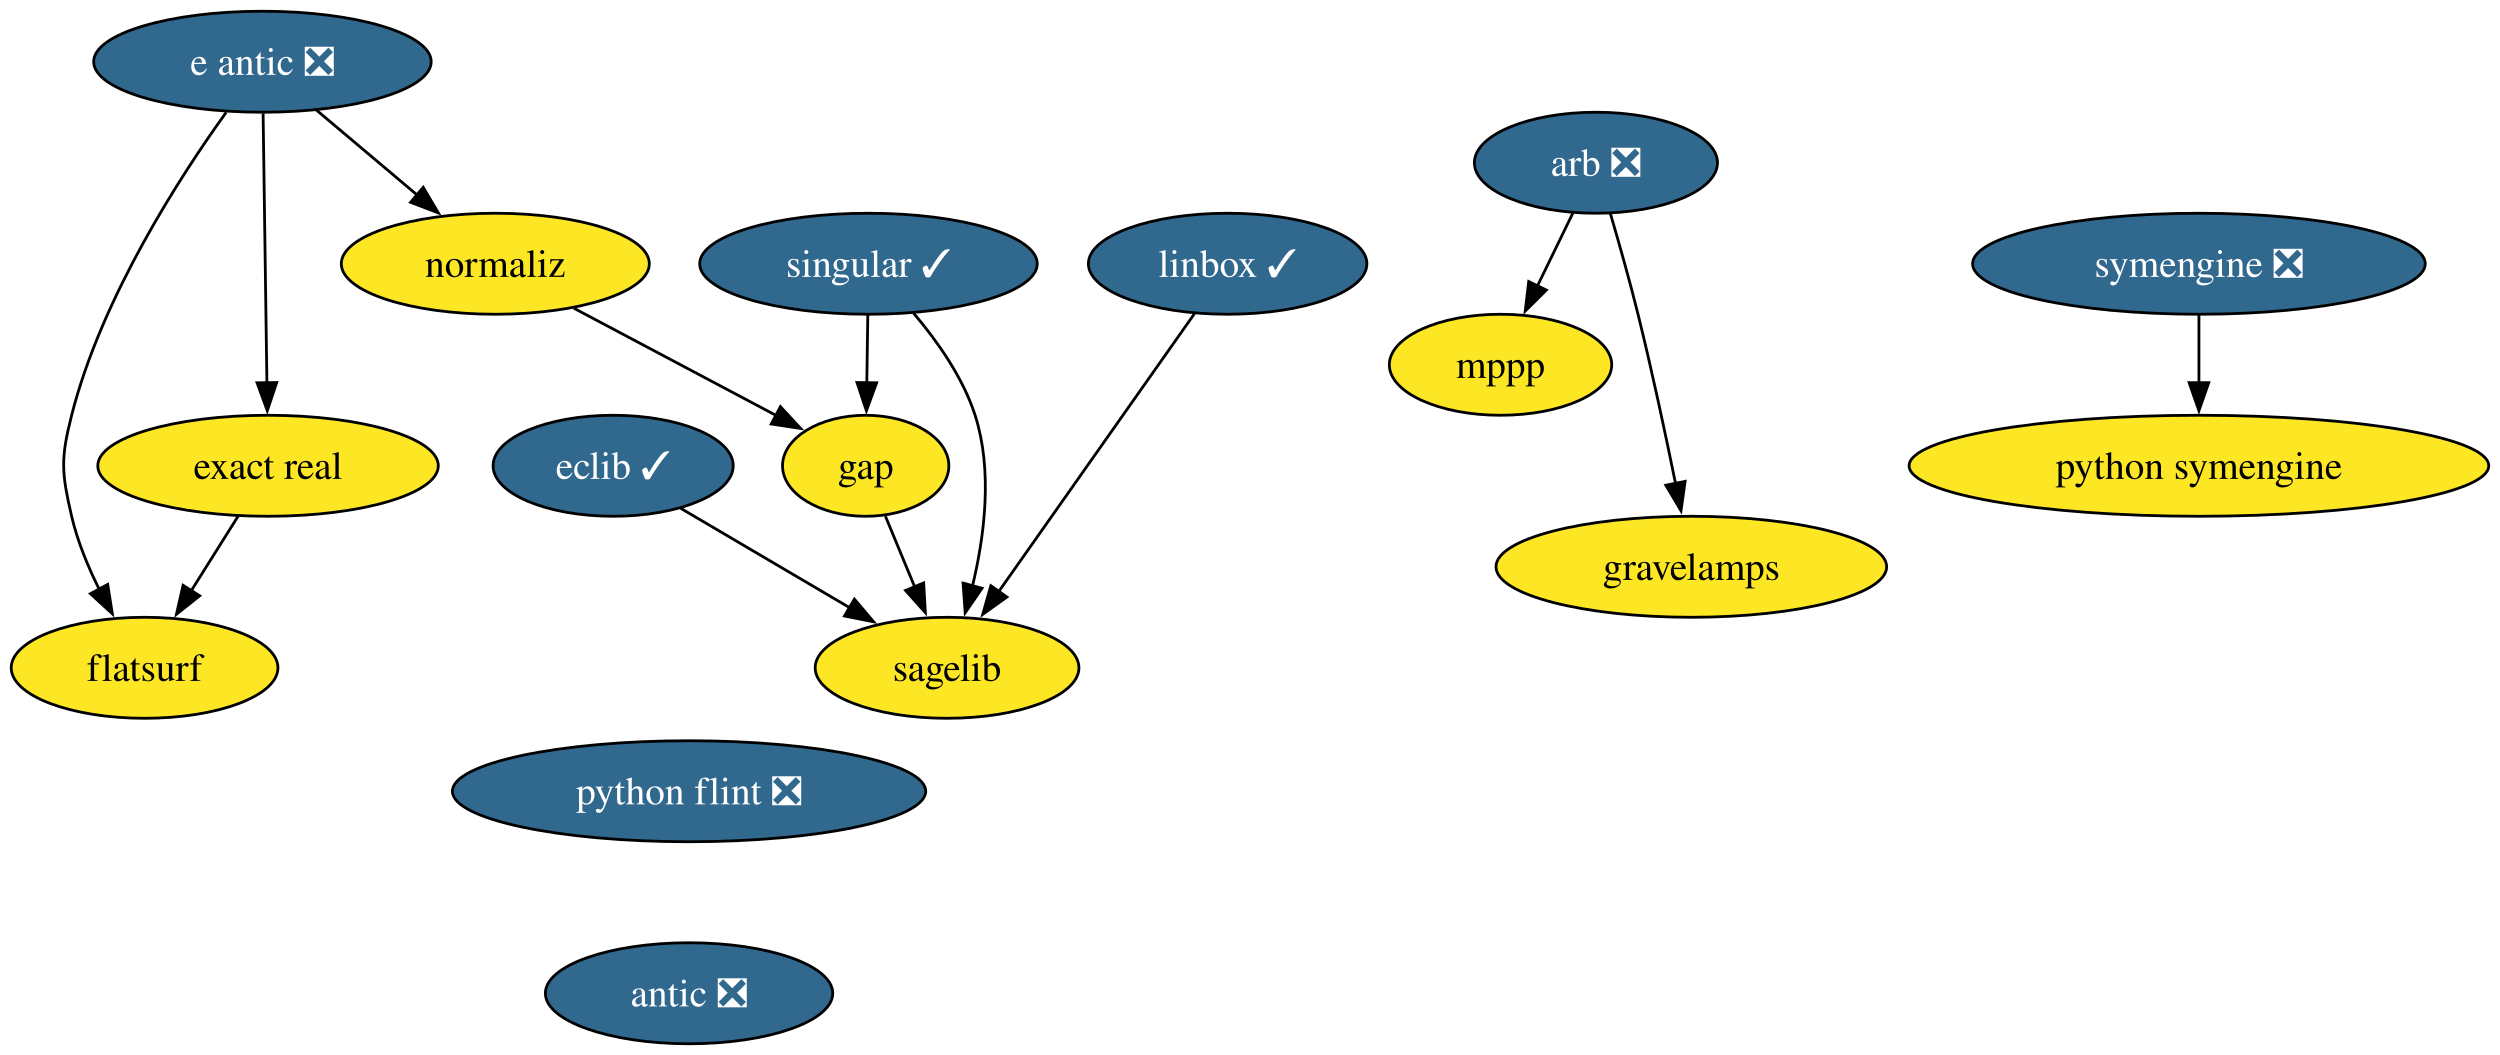
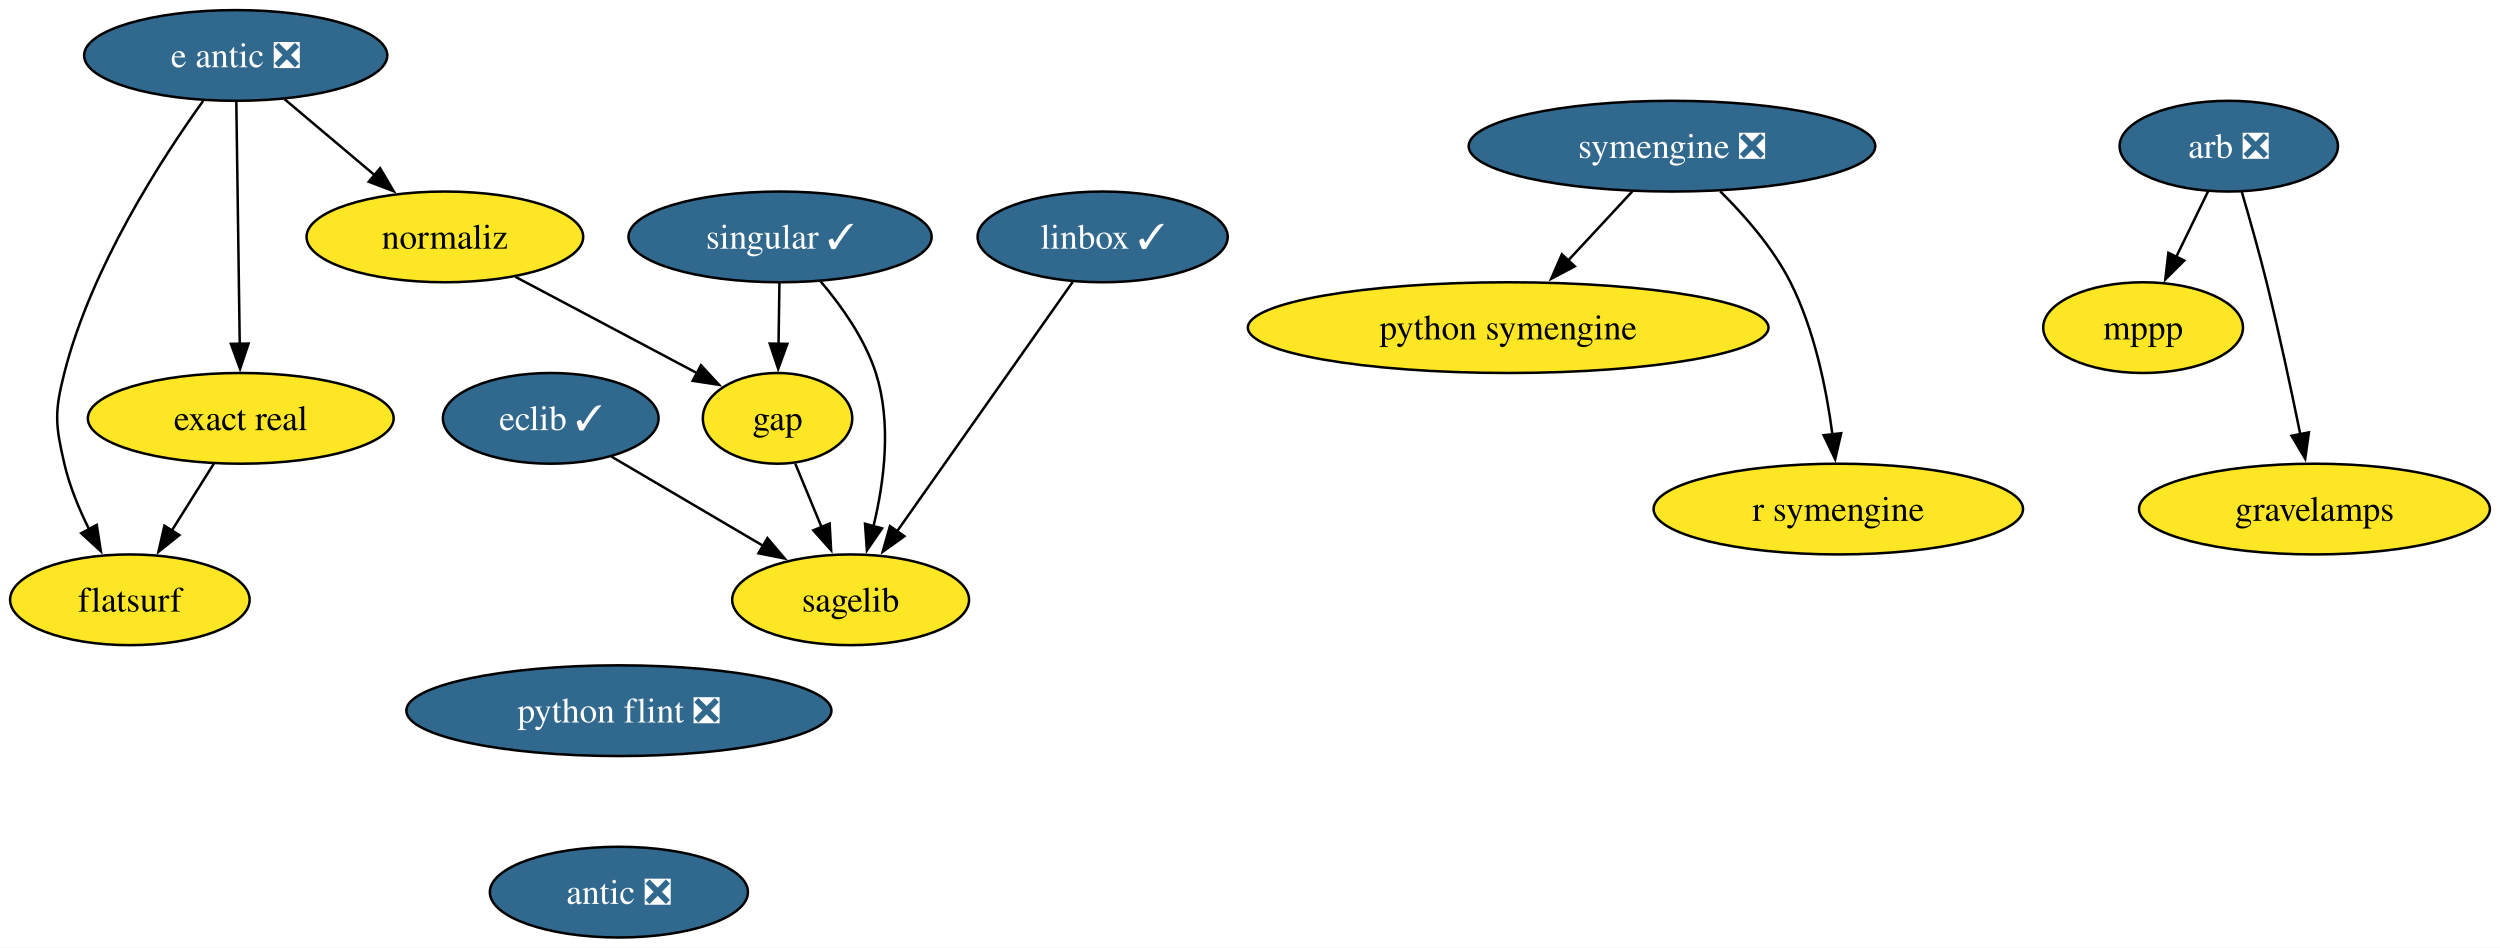
- <svg xmlns="http://www.w3.org/2000/svg" xmlns:xlink="http://www.w3.org/1999/xlink" width="891pt" height="376pt" viewBox="0.00 0.00 891.00 376.00">
+ <svg xmlns="http://www.w3.org/2000/svg" xmlns:xlink="http://www.w3.org/1999/xlink" width="992pt" height="376pt" viewBox="0.00 0.00 992.01 376.00">
  <g id="graph0" class="graph" transform="scale(1 1) rotate(0) translate(4 372)">
-     <polygon fill="white" stroke="none" points="-4,4 -4,-372 887,-372 887,4 -4,4" />
+     <polygon fill="white" stroke="none" points="-4,4 -4,-372 988.01,-372 988.01,4 -4,4" />
    <g id="node1" class="node">
      <g id="a_node1">
        <a xlink:href="https://github.com/conda-forge/arb-feedstock/pull/37" xlink:title="arb ❎">
-           <ellipse fill="#31688e" stroke="black" cx="564.79" cy="-314" rx="43.32" ry="18" />
-           <text text-anchor="middle" x="564.79" y="-309.32" font-family="Times,serif" font-size="14.00" fill="white">arb ❎</text>
+           <ellipse fill="#31688e" stroke="black" cx="880.39" cy="-314" rx="43.32" ry="18" />
+           <text text-anchor="middle" x="880.39" y="-309.32" font-family="Times,serif" font-size="14.00" fill="white">arb ❎</text>
        </a>
      </g>
    </g>
    <g id="node2" class="node">
      <g id="a_node2">
        <a xlink:href="https://github.com/conda-forge/mppp-feedstock" xlink:title="mppp">
-           <ellipse fill="#fde725" stroke="black" cx="530.79" cy="-242" rx="39.63" ry="18" />
-           <text text-anchor="middle" x="530.79" y="-237.32" font-family="Times,serif" font-size="14.00">mppp</text>
+           <ellipse fill="#fde725" stroke="black" cx="846.39" cy="-242" rx="39.63" ry="18" />
+           <text text-anchor="middle" x="846.39" y="-237.32" font-family="Times,serif" font-size="14.00">mppp</text>
        </a>
      </g>
    </g>
    <g id="edge1" class="edge">
-       <path fill="none" stroke="black" d="M556.56,-296.05C552.76,-288.23 548.15,-278.75 543.89,-269.98" />
-       <polygon fill="black" stroke="black" points="547.12,-268.62 539.6,-261.15 540.83,-271.67 547.12,-268.62" />
+       <path fill="none" stroke="black" d="M872.16,-296.05C868.36,-288.23 863.75,-278.75 859.49,-269.98" />
+       <polygon fill="black" stroke="black" points="862.72,-268.62 855.2,-261.15 856.42,-271.67 862.72,-268.62" />
    </g>
    <g id="node3" class="node">
      <g id="a_node3">
        <a xlink:href="https://github.com/conda-forge/gravelamps-feedstock" xlink:title="gravelamps">
-           <ellipse fill="#fde725" stroke="black" cx="598.79" cy="-170" rx="69.62" ry="18" />
-           <text text-anchor="middle" x="598.79" y="-165.32" font-family="Times,serif" font-size="14.00">gravelamps</text>
+           <ellipse fill="#fde725" stroke="black" cx="914.39" cy="-170" rx="69.62" ry="18" />
+           <text text-anchor="middle" x="914.39" y="-165.32" font-family="Times,serif" font-size="14.00">gravelamps</text>
        </a>
      </g>
    </g>
    <g id="edge2" class="edge">
-       <path fill="none" stroke="black" d="M569.94,-295.89C572.98,-285.54 576.8,-272.07 579.79,-260 584.76,-239.94 589.61,-217.14 593.17,-199.64" />
-       <polygon fill="black" stroke="black" points="596.58,-200.45 595.11,-189.96 589.71,-199.07 596.58,-200.45" />
+       <path fill="none" stroke="black" d="M885.54,-295.89C888.57,-285.54 892.39,-272.07 895.39,-260 900.36,-239.94 905.21,-217.14 908.77,-199.64" />
+       <polygon fill="black" stroke="black" points="912.18,-200.45 910.71,-189.96 905.31,-199.07 912.18,-200.45" />
    </g>
    <g id="node4" class="node">
      <g id="a_node4">
        <a xlink:href="https://github.com/conda-forge/eclib-feedstock/pull/47" xlink:title="eclib ✓">
          <ellipse fill="#31688e" stroke="black" cx="214.53" cy="-206" rx="42.79" ry="18" />
          <text text-anchor="middle" x="214.53" y="-201.33" font-family="Times,serif" font-size="14.00" fill="white">eclib ✓</text>
        </a>
      </g>
    </g>
    <g id="node5" class="node">
      <g id="a_node5">
        <a xlink:href="https://github.com/conda-forge/sagelib-feedstock" xlink:title="sagelib">
          <ellipse fill="#fde725" stroke="black" cx="333.53" cy="-134" rx="47" ry="18" />
          <text text-anchor="middle" x="333.53" y="-129.32" font-family="Times,serif" font-size="14.00">sagelib</text>
        </a>
      </g>
    </g>
    <g id="edge3" class="edge">
      <path fill="none" stroke="black" d="M238.61,-190.83C255.96,-180.63 279.62,-166.71 298.98,-155.32" />
      <polygon fill="black" stroke="black" points="300.51,-158.48 307.36,-150.39 296.96,-152.45 300.51,-158.48" />
    </g>
    <g id="node6" class="node">
      <g id="a_node6">
        <a xlink:href="https://github.com/conda-forge/gap-feedstock" xlink:title="gap">
          <ellipse fill="#fde725" stroke="black" cx="304.53" cy="-206" rx="29.64" ry="18" />
          <text text-anchor="middle" x="304.53" y="-201.33" font-family="Times,serif" font-size="14.00">gap</text>
        </a>
      </g>
    </g>
    <g id="edge4" class="edge">
      <path fill="none" stroke="black" d="M311.55,-188.05C314.7,-180.43 318.52,-171.23 322.07,-162.65" />
      <polygon fill="black" stroke="black" points="325.2,-164.25 325.79,-153.67 318.73,-161.57 325.2,-164.25" />
    </g>
    <g id="node7" class="node">
      <g id="a_node7">
        <a xlink:href="https://github.com/conda-forge/linbox-feedstock/pull/29" xlink:title="linbox ✓">
          <ellipse fill="#31688e" stroke="black" cx="433.53" cy="-278" rx="49.63" ry="18" />
          <text text-anchor="middle" x="433.53" y="-273.32" font-family="Times,serif" font-size="14.00" fill="white">linbox ✓</text>
        </a>
      </g>
    </g>
    <g id="edge5" class="edge">
      <path fill="none" stroke="black" d="M421.66,-260.15C404.37,-235.6 372.1,-189.77 351.77,-160.91" />
      <polygon fill="black" stroke="black" points="354.86,-159.22 346.25,-153.06 349.14,-163.25 354.86,-159.22" />
    </g>
    <g id="node8" class="node">
      <g id="a_node8">
        <a xlink:href="https://github.com/conda-forge/python-symengine-feedstock" xlink:title="python symengine">
-           <ellipse fill="#fde725" stroke="black" cx="779.7" cy="-206" rx="103.29" ry="18" />
-           <text text-anchor="middle" x="779.7" y="-201.32" font-family="Times,serif" font-size="14.00">python symengine</text>
+           <ellipse fill="#fde725" stroke="black" cx="594.45" cy="-242" rx="103.29" ry="18" />
+           <text text-anchor="middle" x="594.45" y="-237.32" font-family="Times,serif" font-size="14.00">python symengine</text>
        </a>
      </g>
    </g>
    <g id="node9" class="node">
      <g id="a_node9">
        <a xlink:href="https://github.com/conda-forge/singular-feedstock/pull/28" xlink:title="singular ✓">
          <ellipse fill="#31688e" stroke="black" cx="305.53" cy="-278" rx="60.15" ry="18" />
          <text text-anchor="middle" x="305.53" y="-273.32" font-family="Times,serif" font-size="14.00" fill="white">singular ✓</text>
        </a>
      </g>
    </g>
    <g id="edge6" class="edge">
      <path fill="none" stroke="black" d="M321.59,-260.39C329.89,-250.63 339.16,-237.58 343.53,-224 349.86,-204.3 346.9,-181.03 342.61,-163.23" />
      <polygon fill="black" stroke="black" points="345.99,-162.34 339.99,-153.61 339.24,-164.18 345.99,-162.34" />
    </g>
    <g id="edge7" class="edge">
      <path fill="none" stroke="black" d="M305.28,-259.7C305.17,-252.41 305.05,-243.73 304.93,-235.54" />
      <polygon fill="black" stroke="black" points="308.43,-235.57 304.79,-225.62 301.43,-235.67 308.43,-235.57" />
    </g>
    <g id="node10" class="node">
      <g id="a_node10">
        <a xlink:href="https://github.com/conda-forge/symengine-feedstock/pull/59" xlink:title="symengine ❎">
-           <ellipse fill="#31688e" stroke="black" cx="779.7" cy="-278" rx="80.67" ry="18" />
-           <text text-anchor="middle" x="779.7" y="-273.32" font-family="Times,serif" font-size="14.00" fill="white">symengine ❎</text>
+           <ellipse fill="#31688e" stroke="black" cx="659.45" cy="-314" rx="80.67" ry="18" />
+           <text text-anchor="middle" x="659.45" y="-309.32" font-family="Times,serif" font-size="14.00" fill="white">symengine ❎</text>
        </a>
      </g>
    </g>
    <g id="edge8" class="edge">
-       <path fill="none" stroke="black" d="M779.7,-259.7C779.7,-252.41 779.7,-243.73 779.7,-235.54" />
-       <polygon fill="black" stroke="black" points="783.2,-235.62 779.7,-225.62 776.2,-235.62 783.2,-235.62" />
+       <path fill="none" stroke="black" d="M643.71,-296.05C636.08,-287.84 626.75,-277.79 618.27,-268.66" />
+       <polygon fill="black" stroke="black" points="620.89,-266.33 611.52,-261.38 615.76,-271.09 620.89,-266.33" />
    </g>
    <g id="node11" class="node">
      <g id="a_node11">
+         <a xlink:href="https://github.com/conda-forge/r-symengine-feedstock" xlink:title="r symengine">
+           <ellipse fill="#fde725" stroke="black" cx="725.45" cy="-170" rx="73.3" ry="18" />
+           <text text-anchor="middle" x="725.45" y="-165.32" font-family="Times,serif" font-size="14.00">r symengine</text>
+         </a>
+       </g>
+     </g>
+     <g id="edge9" class="edge">
+       <path fill="none" stroke="black" d="M678.56,-296.11C688.33,-286.47 699.57,-273.61 706.45,-260 715.99,-241.12 720.75,-217.64 723.12,-199.54" />
+       <polygon fill="black" stroke="black" points="726.58,-200.09 724.21,-189.77 719.62,-199.31 726.58,-200.09" />
+     </g>
+     <g id="node12" class="node">
+       <g id="a_node12">
        <a xlink:href="https://github.com/conda-forge/python-flint-feedstock/pull/43" xlink:title="python flint ❎">
          <ellipse fill="#31688e" stroke="black" cx="241.58" cy="-90" rx="84.35" ry="18" />
          <text text-anchor="middle" x="241.58" y="-85.33" font-family="Times,serif" font-size="14.00" fill="white">python flint ❎</text>
        </a>
      </g>
    </g>
-     <g id="node12" class="node">
-       <g id="a_node12">
+     <g id="node13" class="node">
+       <g id="a_node13">
        <a xlink:href="https://github.com/conda-forge/antic-feedstock/pull/14" xlink:title="antic ❎">
          <ellipse fill="#31688e" stroke="black" cx="241.58" cy="-18" rx="51.21" ry="18" />
          <text text-anchor="middle" x="241.58" y="-13.32" font-family="Times,serif" font-size="14.00" fill="white">antic ❎</text>
        </a>
      </g>
    </g>
-     <g id="node13" class="node">
-       <g id="a_node13">
+     <g id="node14" class="node">
+       <g id="a_node14">
        <a xlink:href="https://github.com/conda-forge/e-antic-feedstock/pull/61" xlink:title="e antic ❎">
          <ellipse fill="#31688e" stroke="black" cx="89.53" cy="-350" rx="60.15" ry="18" />
          <text text-anchor="middle" x="89.53" y="-345.32" font-family="Times,serif" font-size="14.00" fill="white">e antic ❎</text>
        </a>
      </g>
    </g>
-     <g id="node14" class="node">
-       <g id="a_node14">
+     <g id="node15" class="node">
+       <g id="a_node15">
        <a xlink:href="https://github.com/conda-forge/normaliz-feedstock" xlink:title="normaliz">
          <ellipse fill="#fde725" stroke="black" cx="172.53" cy="-278" rx="54.89" ry="18" />
          <text text-anchor="middle" x="172.53" y="-273.32" font-family="Times,serif" font-size="14.00">normaliz</text>
        </a>
      </g>
    </g>
-     <g id="edge10" class="edge">
+     <g id="edge11" class="edge">
      <path fill="none" stroke="black" d="M108.78,-332.76C119.46,-323.75 132.94,-312.39 144.75,-302.43" />
      <polygon fill="black" stroke="black" points="146.83,-305.25 152.22,-296.12 142.32,-299.89 146.83,-305.25" />
    </g>
-     <g id="node15" class="node">
-       <g id="a_node15">
+     <g id="node16" class="node">
+       <g id="a_node16">
        <a xlink:href="https://github.com/conda-forge/exact-real-feedstock" xlink:title="exact real">
          <ellipse fill="#fde725" stroke="black" cx="91.53" cy="-206" rx="60.68" ry="18" />
          <text text-anchor="middle" x="91.53" y="-201.33" font-family="Times,serif" font-size="14.00">exact real</text>
        </a>
      </g>
    </g>
-     <g id="edge11" class="edge">
+     <g id="edge12" class="edge">
      <path fill="none" stroke="black" d="M89.77,-331.59C90.11,-307.61 90.72,-264.14 91.13,-235.42" />
      <polygon fill="black" stroke="black" points="94.62,-235.67 91.26,-225.62 87.62,-235.57 94.62,-235.67" />
    </g>
-     <g id="node16" class="node">
-       <g id="a_node16">
+     <g id="node17" class="node">
+       <g id="a_node17">
        <a xlink:href="https://github.com/conda-forge/flatsurf-feedstock" xlink:title="flatsurf">
          <ellipse fill="#fde725" stroke="black" cx="47.53" cy="-134" rx="47.53" ry="18" />
          <text text-anchor="middle" x="47.53" y="-129.32" font-family="Times,serif" font-size="14.00">flatsurf</text>
        </a>
      </g>
    </g>
-     <g id="edge12" class="edge">
+     <g id="edge13" class="edge">
      <path fill="none" stroke="black" d="M76.61,-331.96C60.05,-308.93 32.18,-265.9 21.53,-224 17.58,-208.49 17.91,-203.59 21.53,-188 23.59,-179.11 27.36,-170 31.4,-161.89" />
      <polygon fill="black" stroke="black" points="34.39,-163.72 36.03,-153.25 28.22,-160.41 34.39,-163.72" />
    </g>
-     <g id="edge13" class="edge">
+     <g id="edge14" class="edge">
      <path fill="none" stroke="black" d="M200.52,-262.15C221.69,-250.93 250.77,-235.51 272.8,-223.83" />
      <polygon fill="black" stroke="black" points="274.14,-227.07 281.34,-219.3 270.86,-220.89 274.14,-227.07" />
    </g>
-     <g id="edge14" class="edge">
+     <g id="edge15" class="edge">
      <path fill="none" stroke="black" d="M80.87,-188.05C75.85,-180.06 69.73,-170.33 64.12,-161.4" />
      <polygon fill="black" stroke="black" points="67.17,-159.67 58.88,-153.07 61.24,-163.4 67.17,-159.67" />
    </g>
  </g>
</svg>
